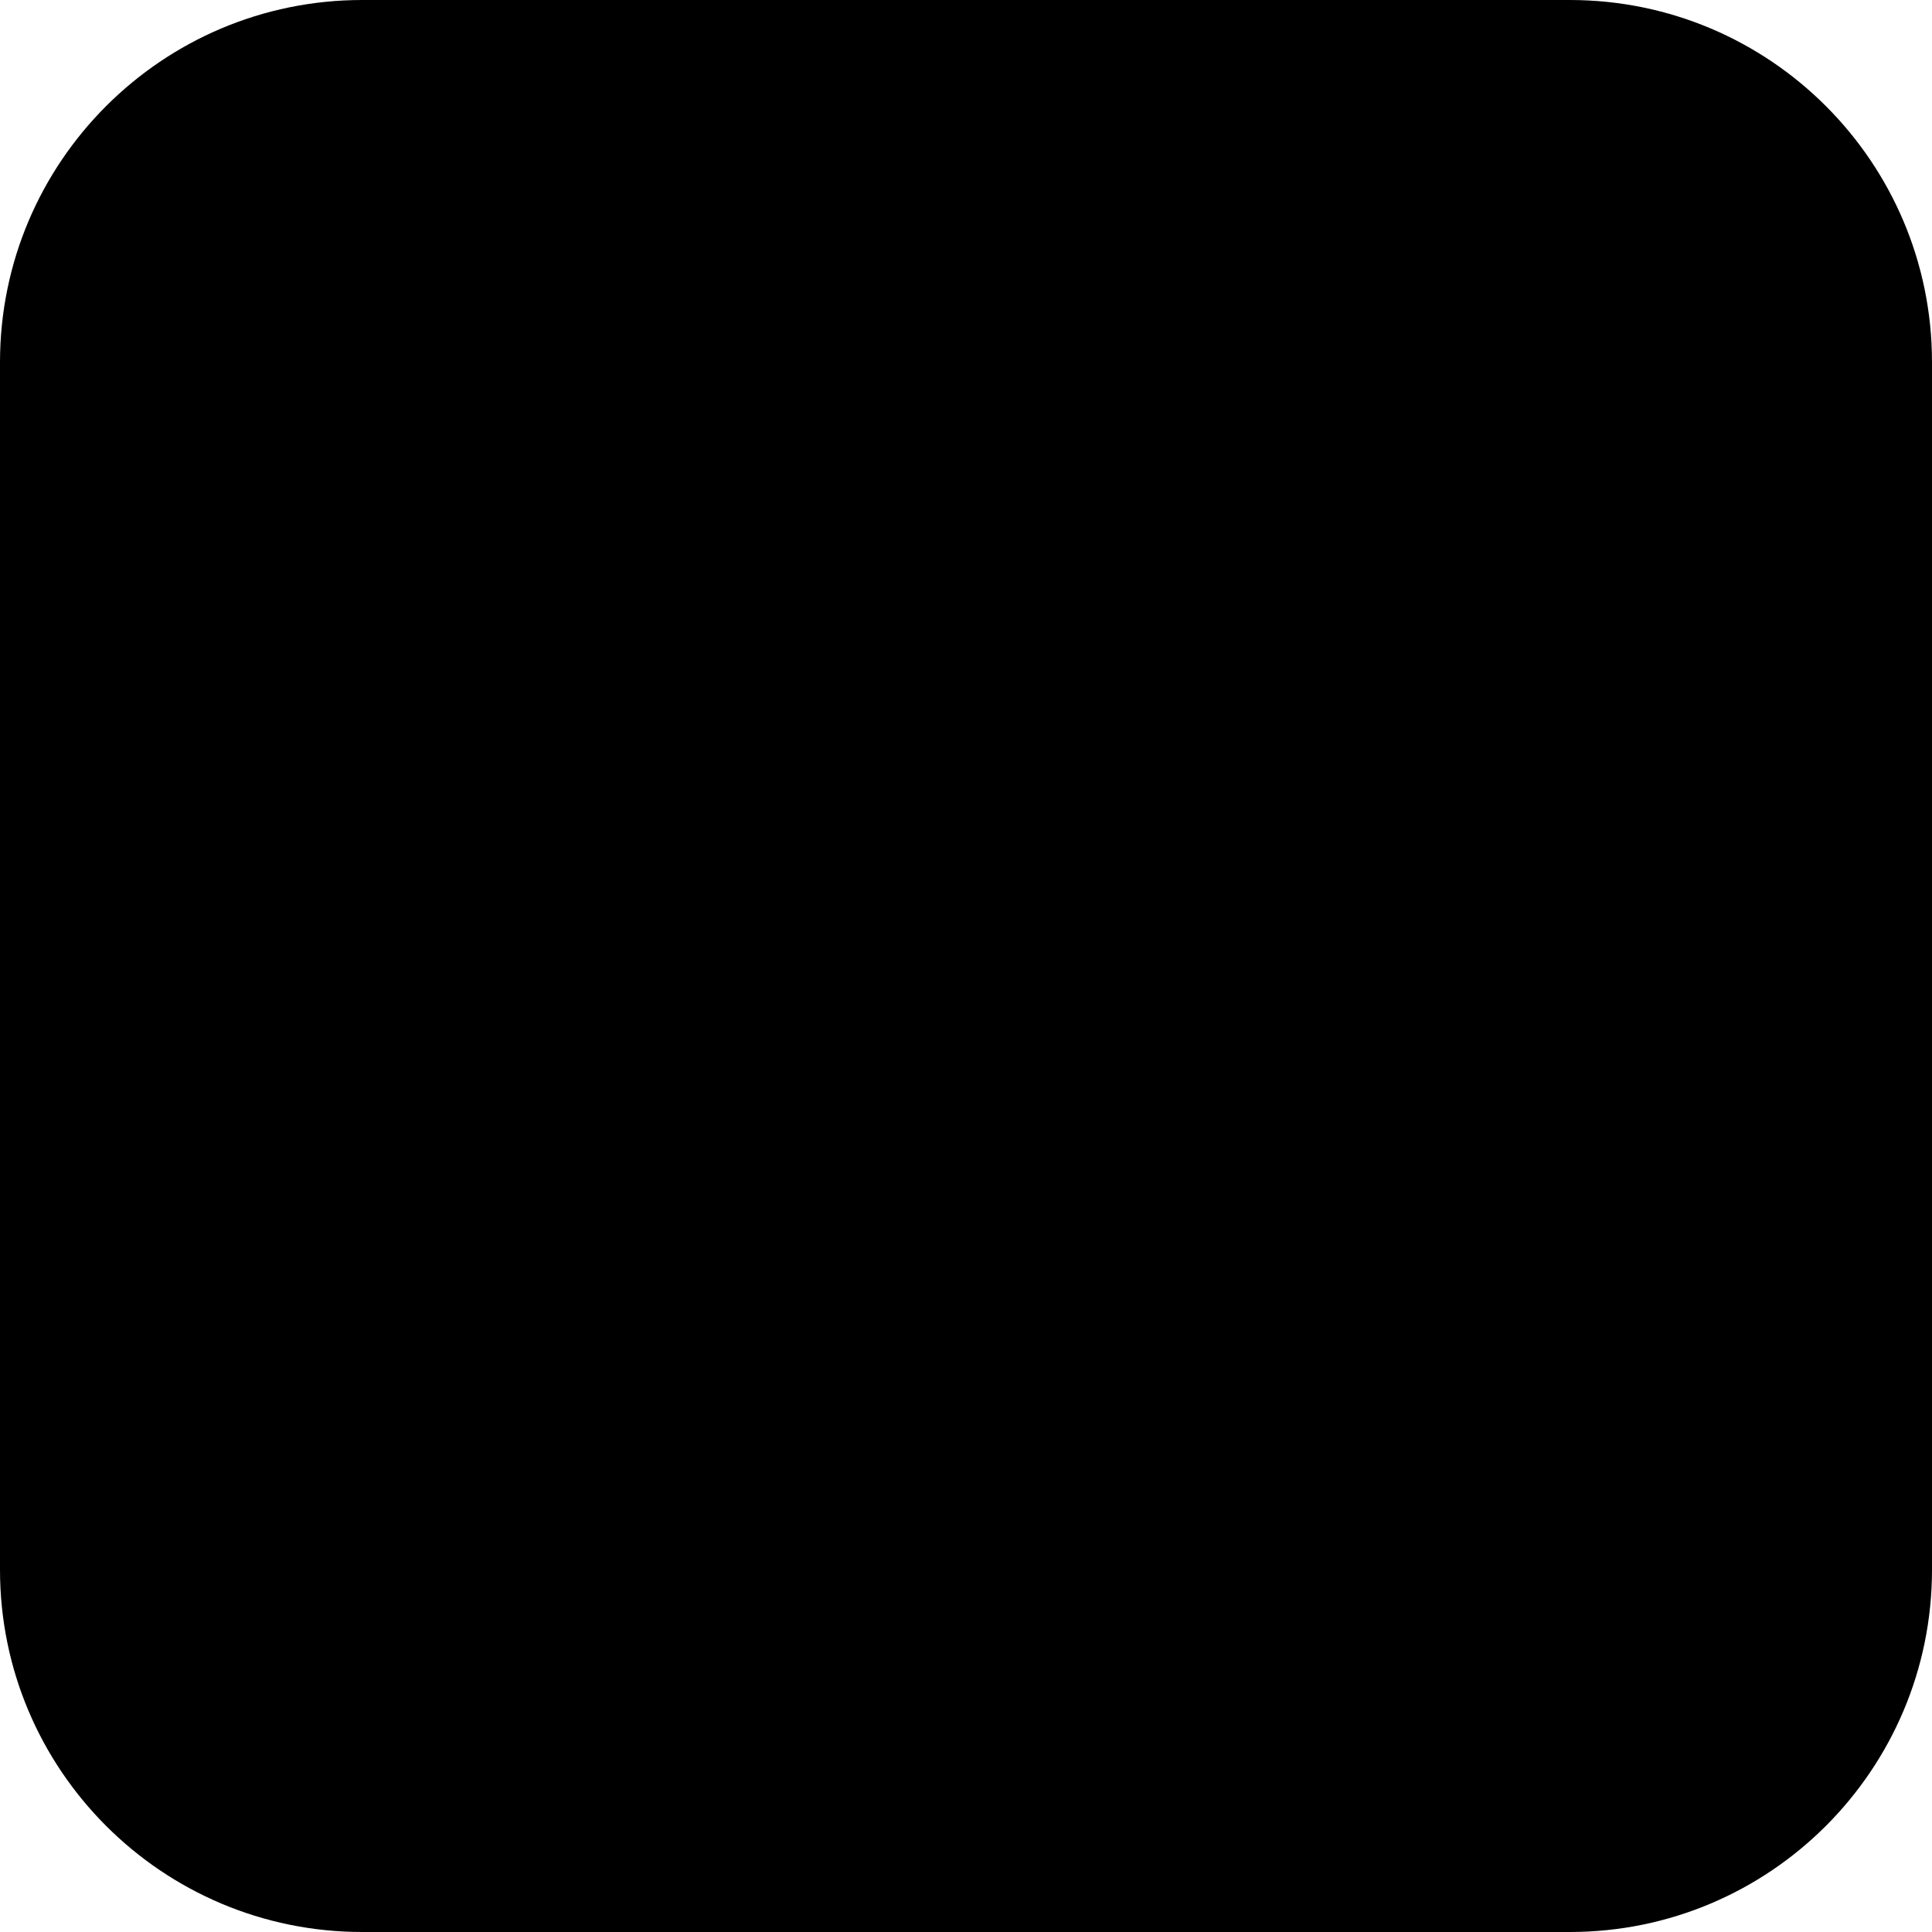
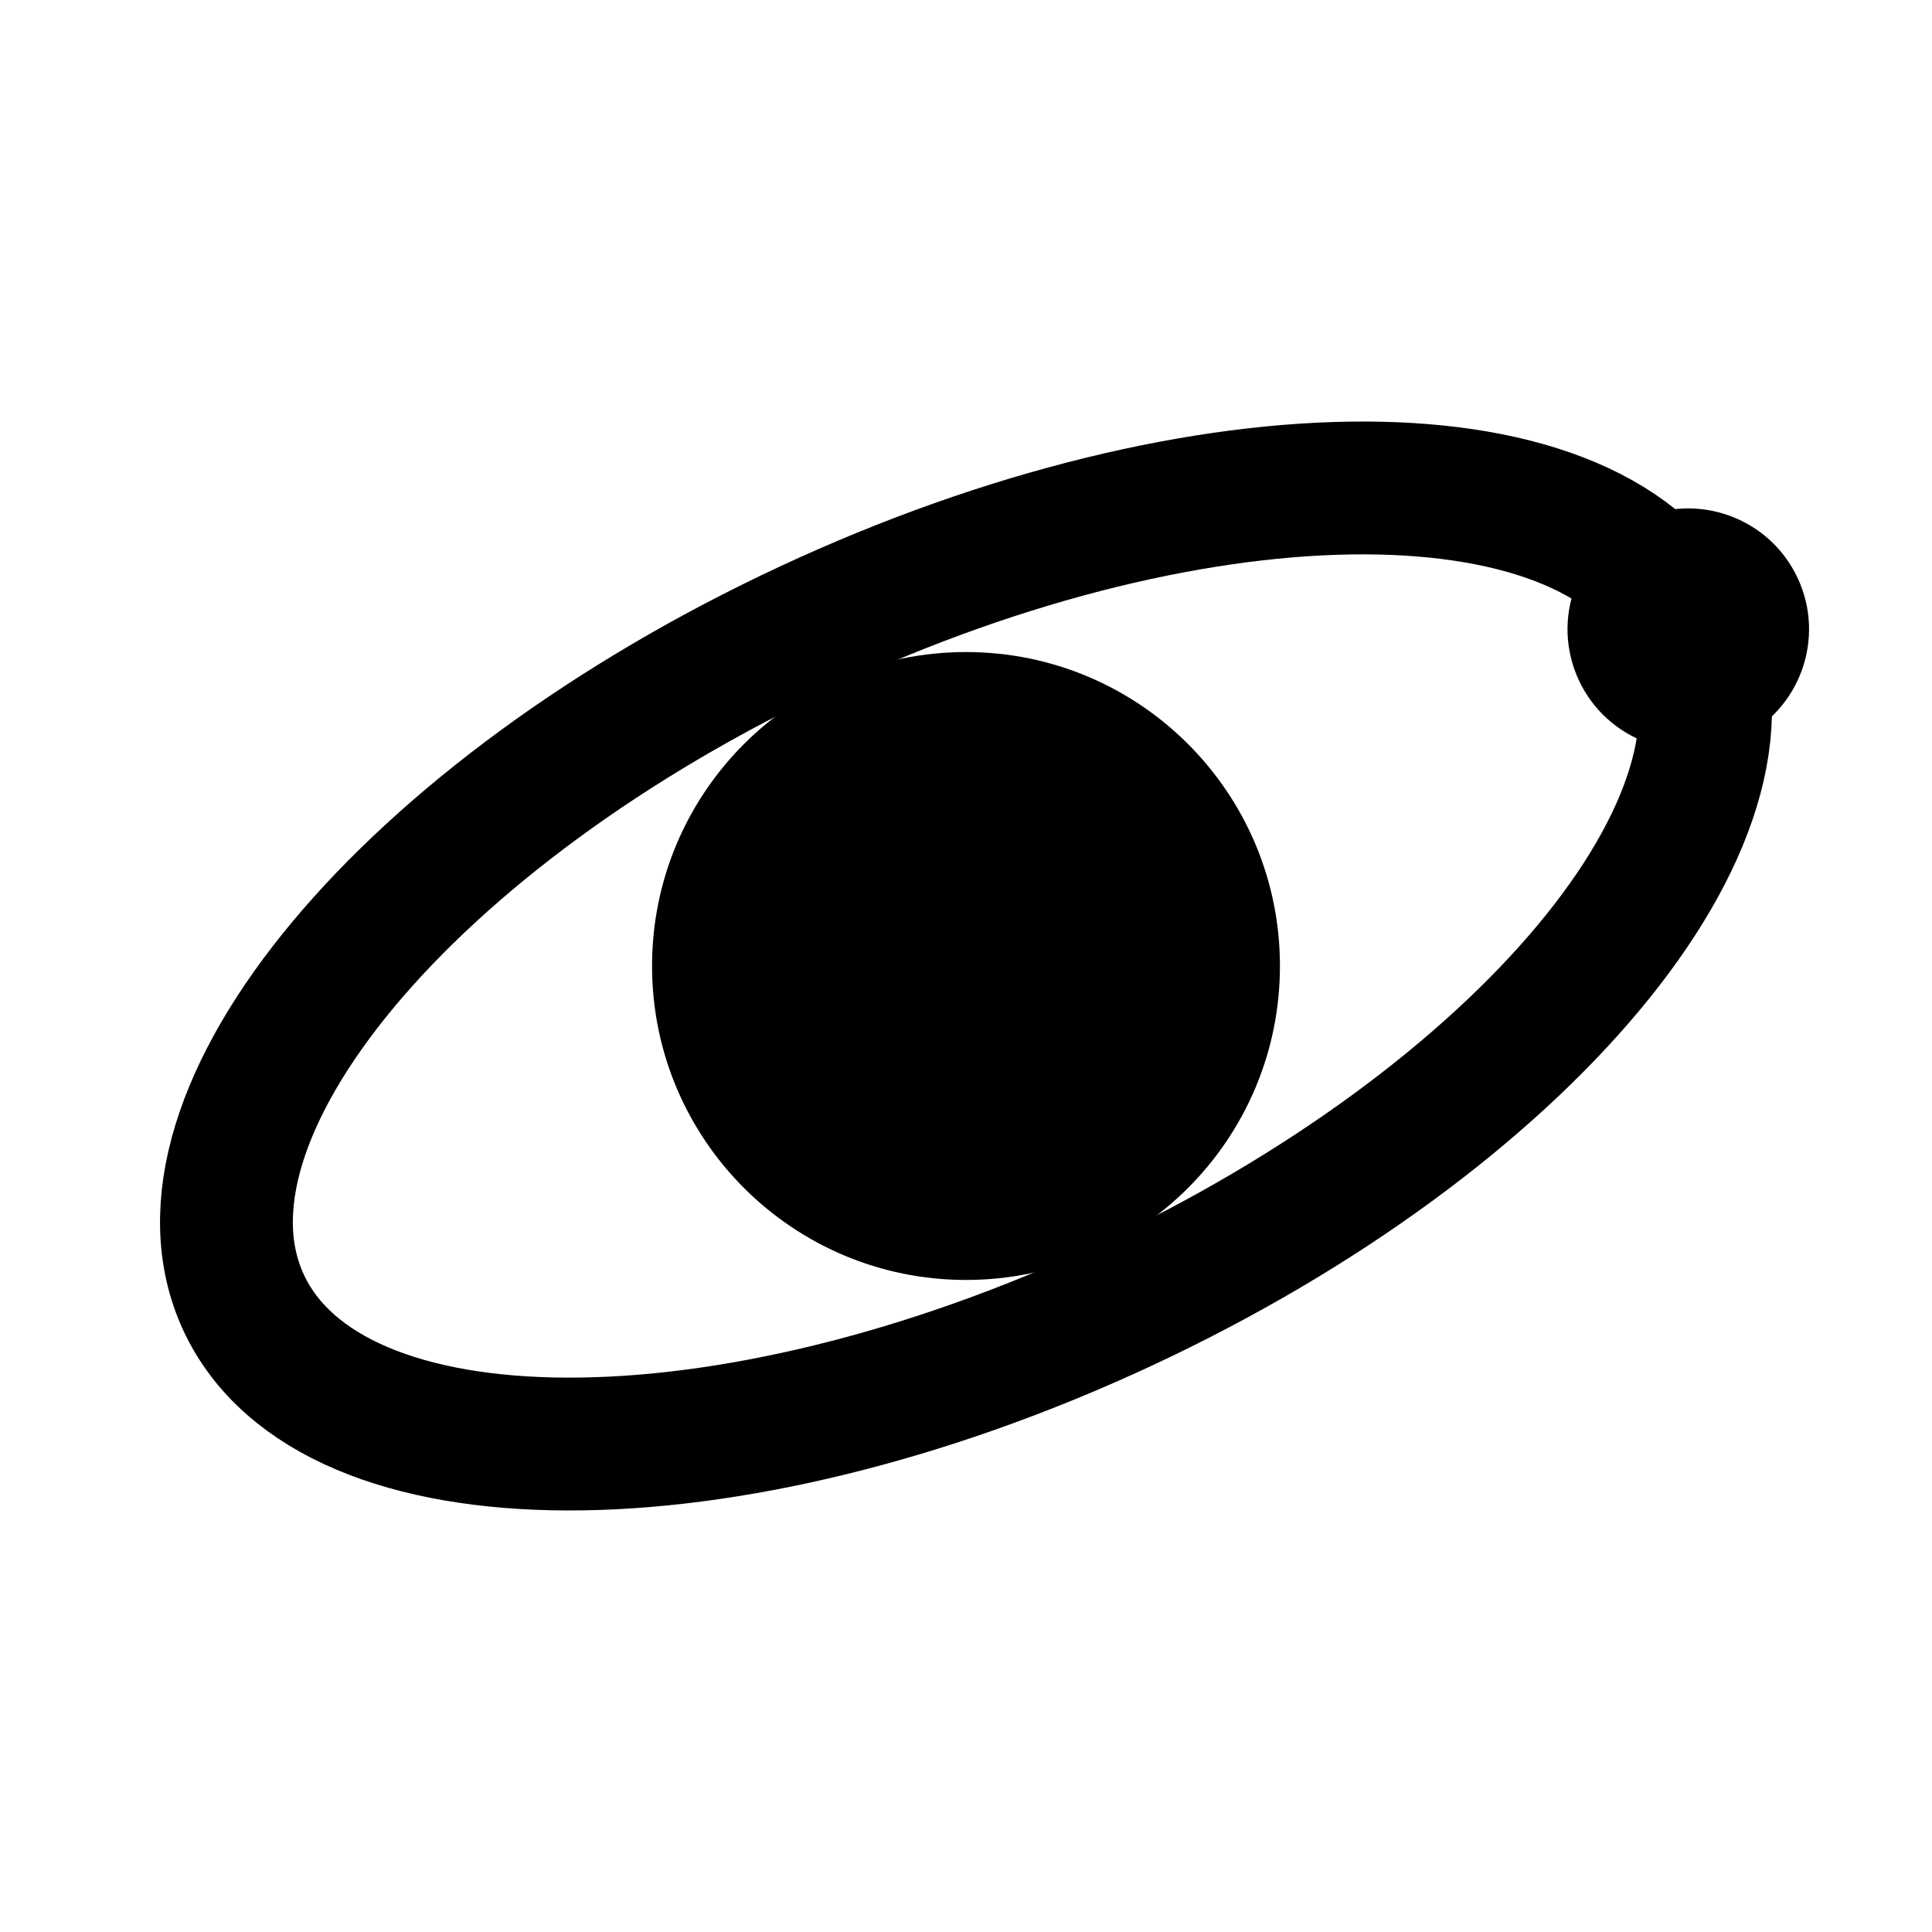
<svg xmlns="http://www.w3.org/2000/svg" viewBox="0 0 16 16">
-   <rect width="16" height="16" rx="3" />
+   <g transform="rotate(-25 8 8)">
+     <ellipse cx="8" cy="8" rx="6.6" ry="3.1" fill="none" stroke="#000" stroke-width="1.1" />
+     <circle cx="14.6" cy="8" r="1.0" />
+   </g>
+   <circle cx="8" cy="8" r="2.6" />
</svg>
